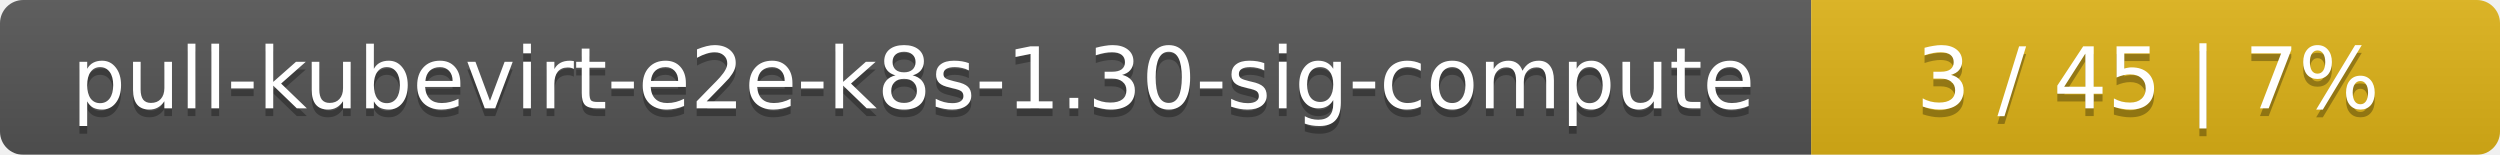
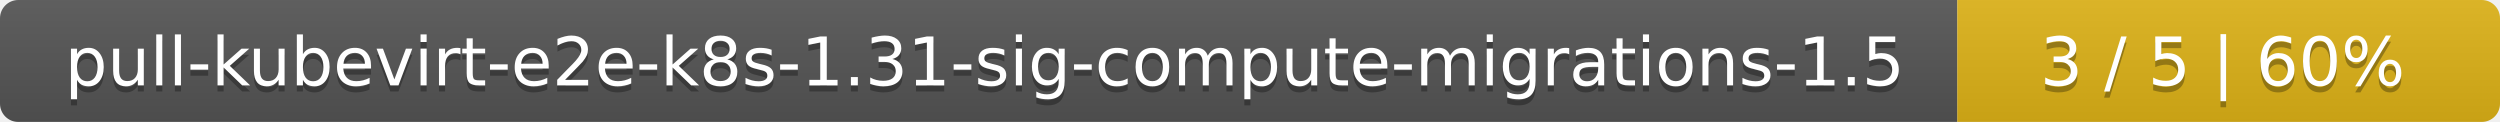
- <svg xmlns="http://www.w3.org/2000/svg" width="323" height="20">
+ <svg xmlns="http://www.w3.org/2000/svg" width="410" height="20">
  <linearGradient id="smooth" x2="0" y2="100%">
    <stop offset="0" stop-color="#bbb" stop-opacity=".1" />
    <stop offset="1" stop-opacity=".1" />
  </linearGradient>
  <mask id="round">
-     <rect width="323" height="20" rx="3" fill="#fff" />
+     <rect width="410" height="20" rx="3" fill="#fff" />
  </mask>
  <g mask="url(#round)">
-     <rect width="234" height="20" fill="#555" />
-     <rect x="234" width="89" height="20" fill="#dfb317" />
-     <rect width="323" height="20" fill="url(#smooth)" />
+     <rect width="321" height="20" fill="#555" />
+     <rect x="321" width="89" height="20" fill="#dfb317" />
+     <rect width="410" height="20" fill="url(#smooth)" />
  </g>
  <g fill="#fff" text-anchor="middle" font-family="DejaVu Sans,Verdana,Geneva,sans-serif" font-size="11">
-     <text x="118" y="15" fill="#010101" fill-opacity=".3">pull-kubevirt-e2e-k8s-1.30-sig-compute</text>
-     <text x="118" y="14">pull-kubevirt-e2e-k8s-1.30-sig-compute</text>
-     <text x="277.5" y="15" fill="#010101" fill-opacity=".3">3 / 45    |    7%</text>
-     <text x="277.5" y="14">3 / 45    |    7%</text>
+     <text x="161.5" y="15" fill="#010101" fill-opacity=".3">pull-kubevirt-e2e-k8s-1.31-sig-compute-migrations-1.5</text>
+     <text x="161.5" y="14">pull-kubevirt-e2e-k8s-1.31-sig-compute-migrations-1.5</text>
+     <text x="364.5" y="15" fill="#010101" fill-opacity=".3">3 / 5    |    60%</text>
+     <text x="364.5" y="14">3 / 5    |    60%</text>
  </g>
</svg>
